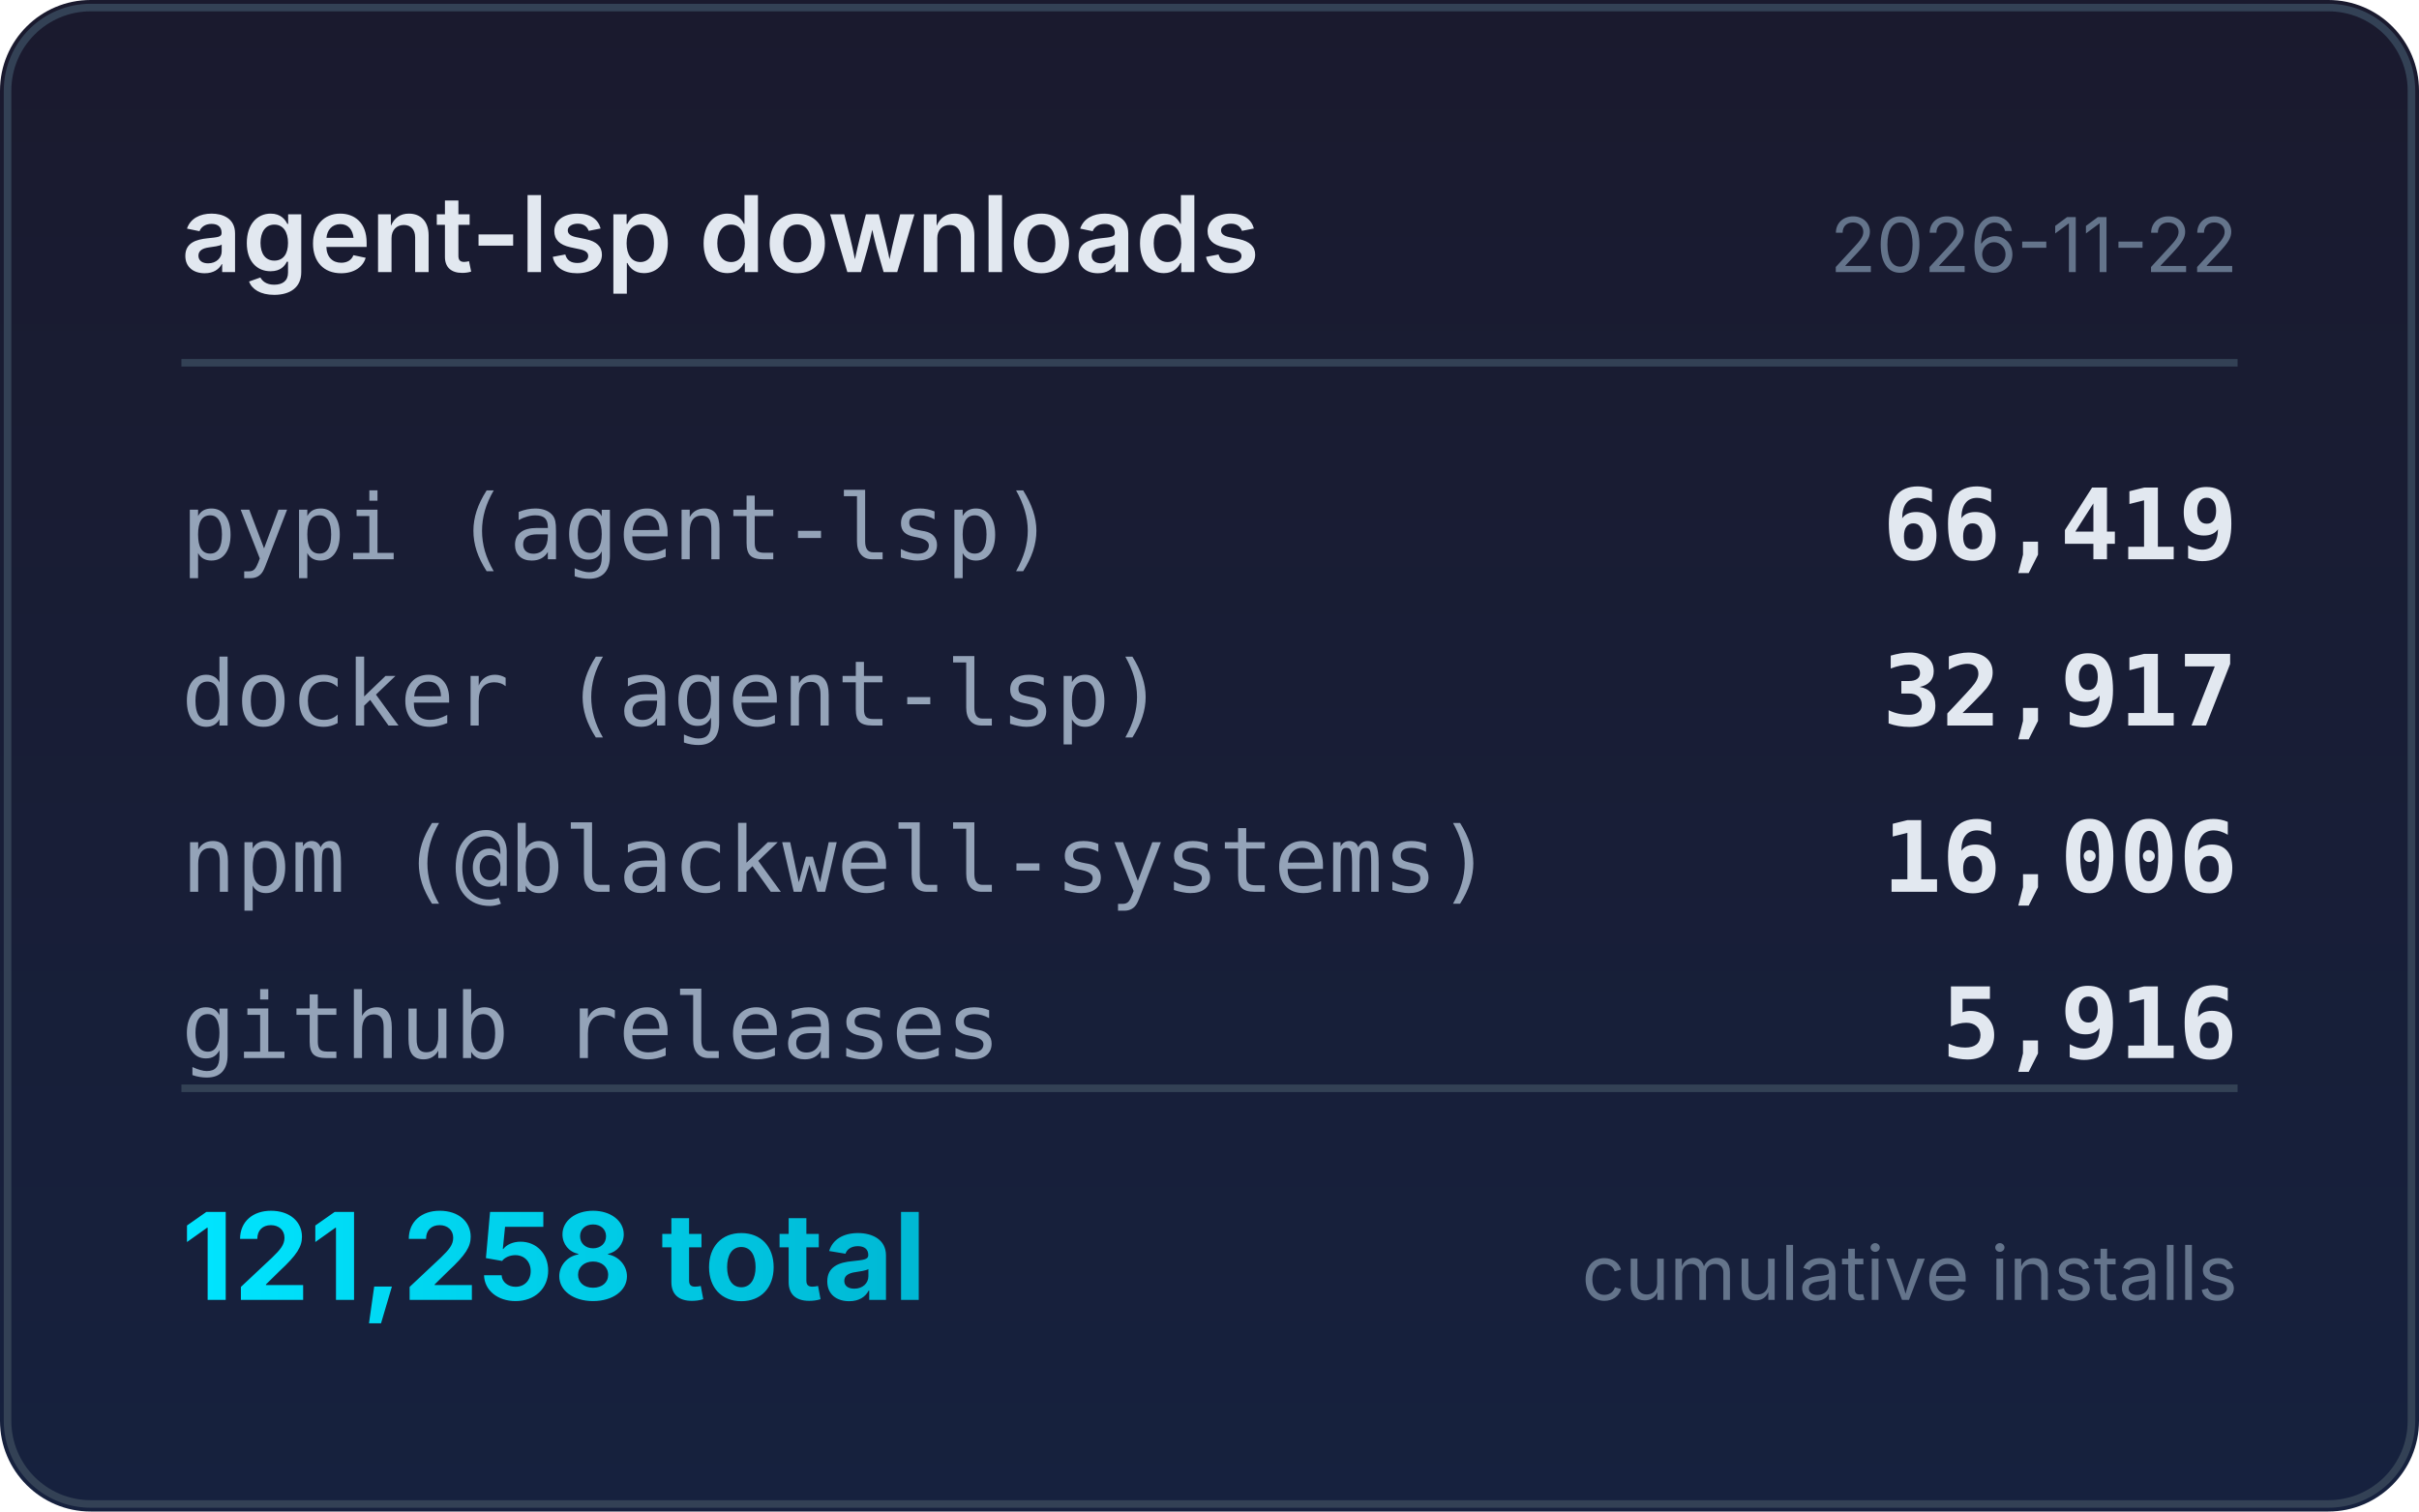
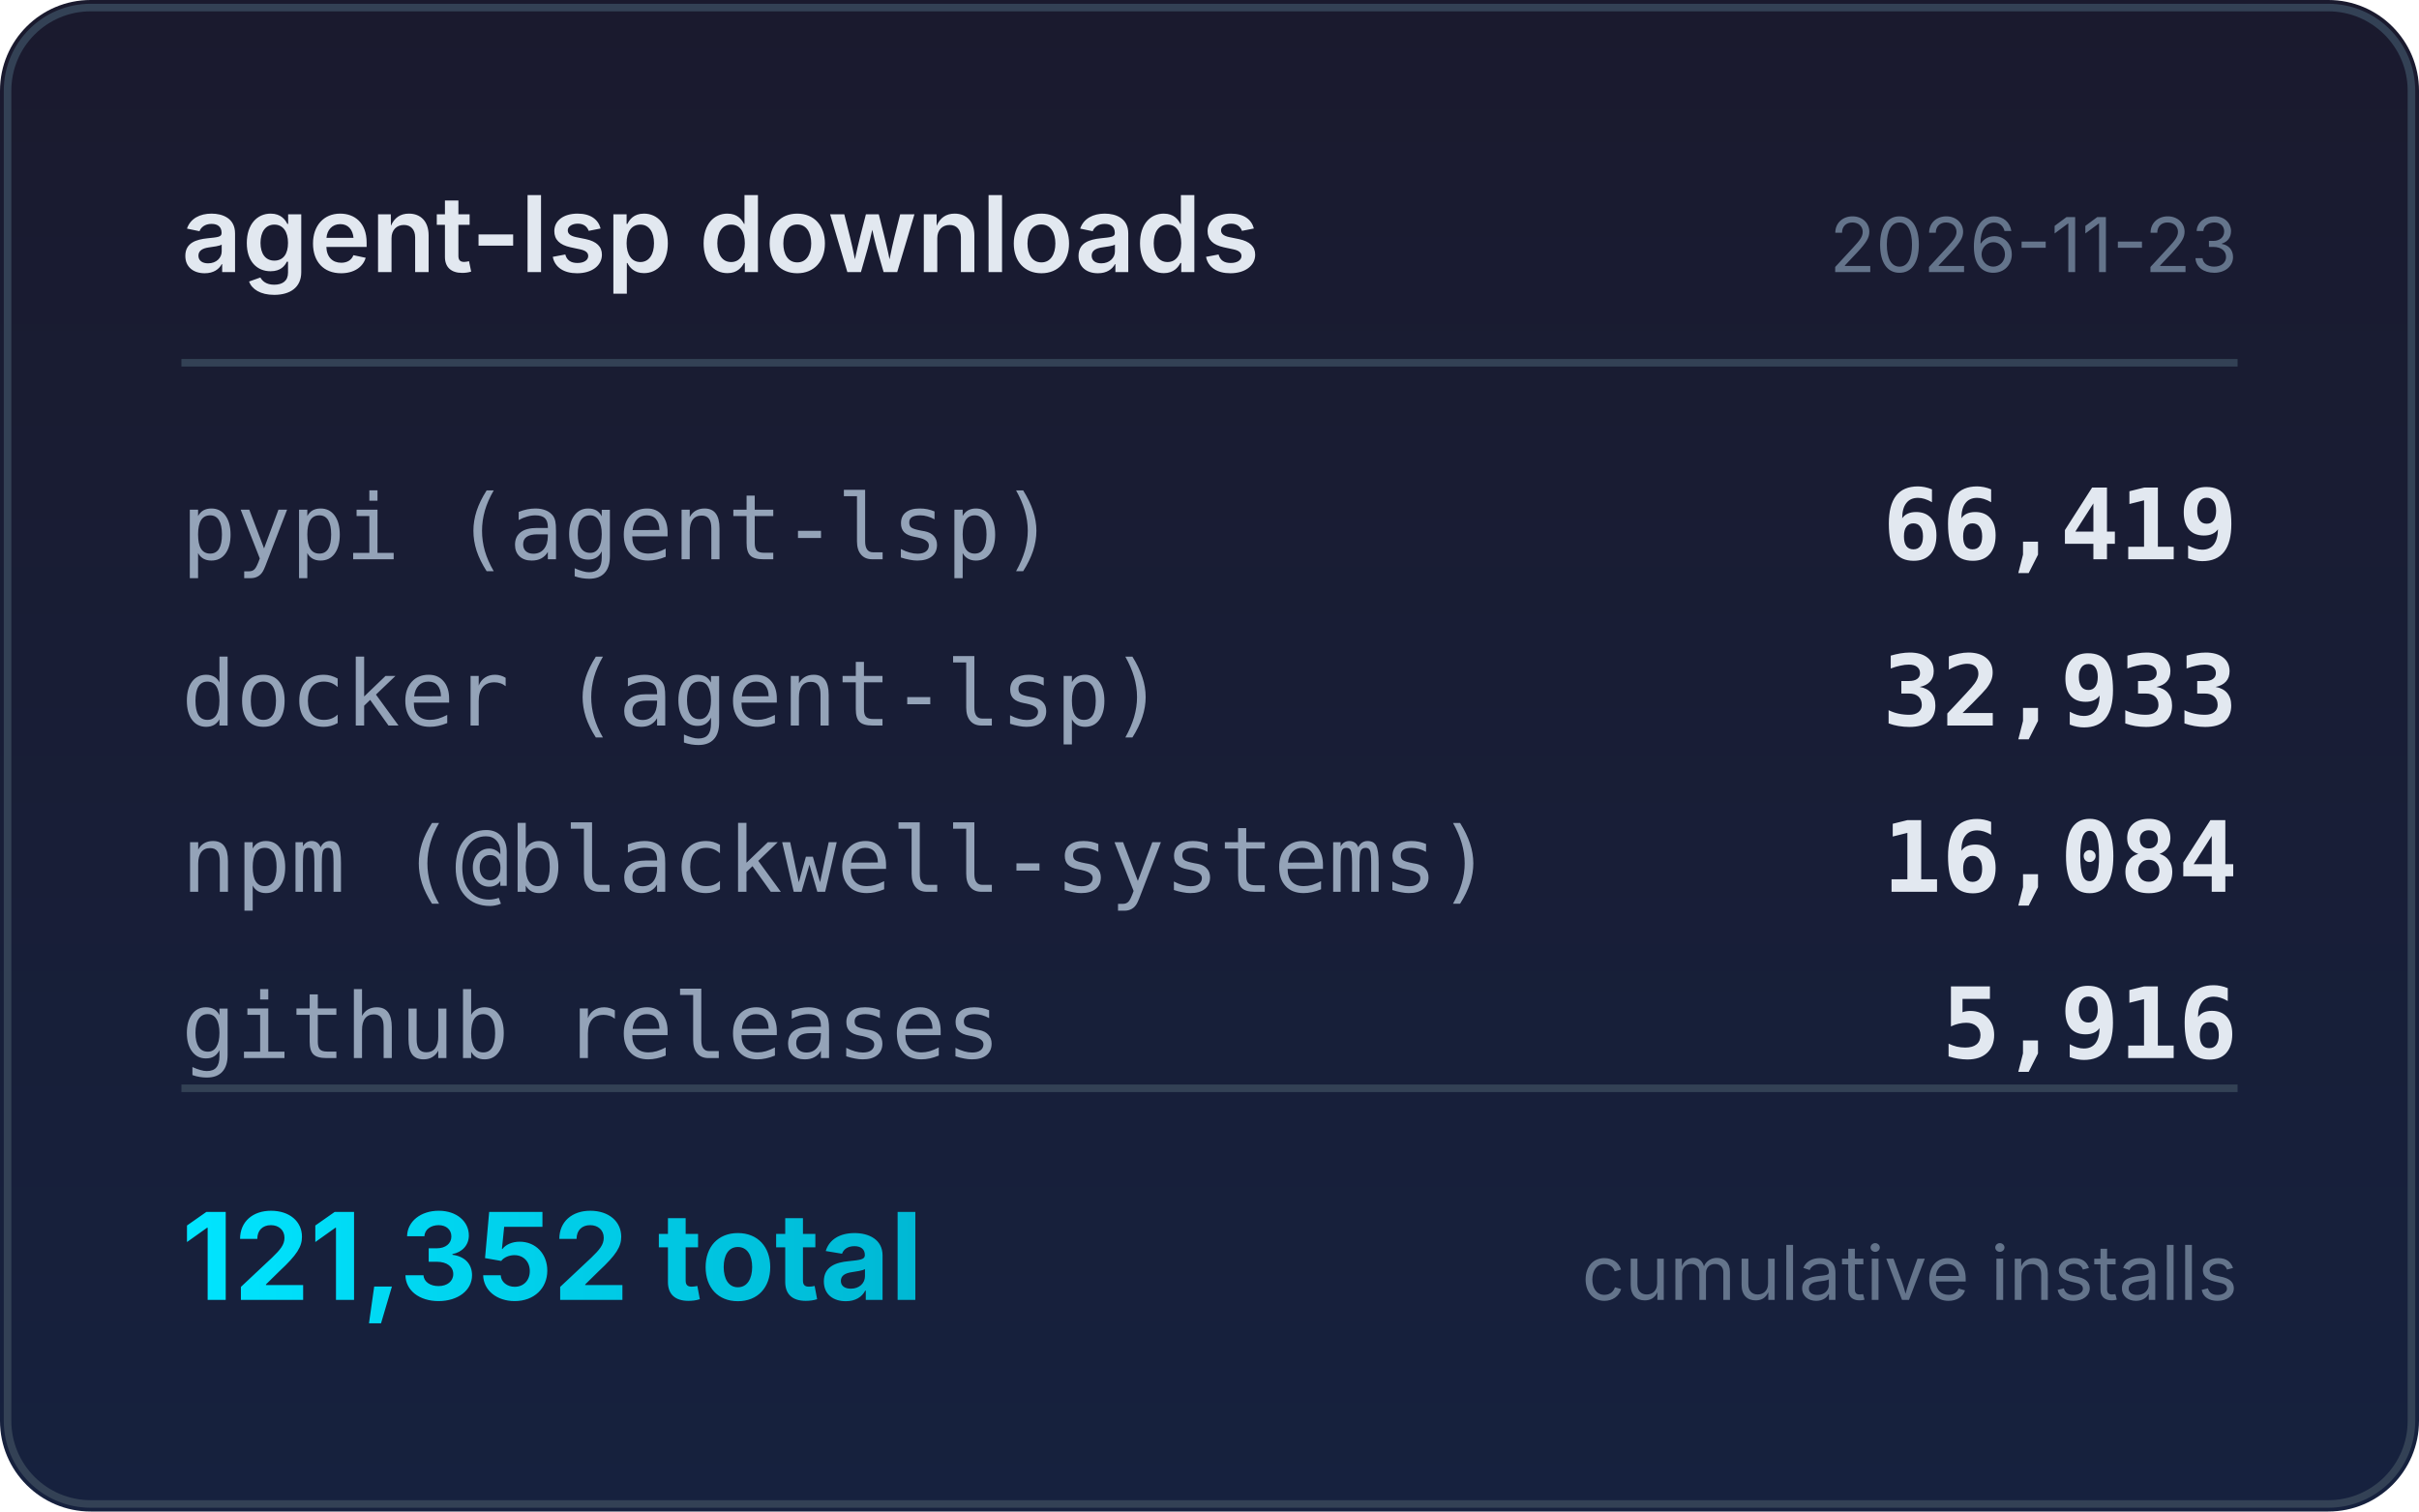
<svg xmlns="http://www.w3.org/2000/svg" width="320" height="200" viewBox="0 0 320 200">
  <defs>
    <linearGradient id="bg" x1="0" y1="0" x2="0" y2="1">
      <stop offset="0%" stop-color="#1a1a2e" />
      <stop offset="100%" stop-color="#16213e" />
    </linearGradient>
    <linearGradient id="accent" x1="0" y1="0" x2="1" y2="0">
      <stop offset="0%" stop-color="#00e5ff" />
      <stop offset="100%" stop-color="#00b8d4" />
    </linearGradient>
  </defs>
  <rect width="320" height="200" rx="12" fill="url(#bg)" />
  <rect x="1" y="1" width="318" height="198" rx="11" fill="none" stroke="#334155" stroke-width="1" />
  <text x="24" y="36" fill="#e2e8f0" font-family="system-ui,-apple-system,sans-serif" font-size="14" font-weight="600">agent-lsp downloads</text>
-   <text x="296" y="36" fill="#64748b" font-family="system-ui,-apple-system,sans-serif" font-size="10" text-anchor="end">2026-11-22</text>
+   <text x="296" y="36" fill="#64748b" font-family="system-ui,-apple-system,sans-serif" font-size="10" text-anchor="end">2026-11-23</text>
  <line x1="24" y1="48" x2="296" y2="48" stroke="#334155" stroke-width="1" />
  <text x="24" y="74" fill="#94a3b8" font-family="ui-monospace,monospace" font-size="12">pypi (agent-lsp)</text>
  <text x="296" y="74" fill="#e2e8f0" font-family="ui-monospace,monospace" font-size="13" font-weight="600" text-anchor="end">66,419</text>
  <text x="24" y="96" fill="#94a3b8" font-family="ui-monospace,monospace" font-size="12">docker (agent-lsp)</text>
-   <text x="296" y="96" fill="#e2e8f0" font-family="ui-monospace,monospace" font-size="13" font-weight="600" text-anchor="end">32,917</text>
+   <text x="296" y="96" fill="#e2e8f0" font-family="ui-monospace,monospace" font-size="13" font-weight="600" text-anchor="end">32,933</text>
  <text x="24" y="118" fill="#94a3b8" font-family="ui-monospace,monospace" font-size="12">npm (@blackwell-systems)</text>
-   <text x="296" y="118" fill="#e2e8f0" font-family="ui-monospace,monospace" font-size="13" font-weight="600" text-anchor="end">16,006</text>
+   <text x="296" y="118" fill="#e2e8f0" font-family="ui-monospace,monospace" font-size="13" font-weight="600" text-anchor="end">16,084</text>
  <text x="24" y="140" fill="#94a3b8" font-family="ui-monospace,monospace" font-size="12">github releases</text>
  <text x="296" y="140" fill="#e2e8f0" font-family="ui-monospace,monospace" font-size="13" font-weight="600" text-anchor="end">5,916</text>
  <line x1="24" y1="144" x2="296" y2="144" stroke="#334155" stroke-width="1" />
-   <text x="24" y="172" fill="url(#accent)" font-family="system-ui,-apple-system,sans-serif" font-size="16" font-weight="700">121,258 total</text>
+   <text x="24" y="172" fill="url(#accent)" font-family="system-ui,-apple-system,sans-serif" font-size="16" font-weight="700">121,352 total</text>
  <text x="296" y="172" fill="#64748b" font-family="system-ui,-apple-system,sans-serif" font-size="10" text-anchor="end">cumulative installs</text>
</svg>
